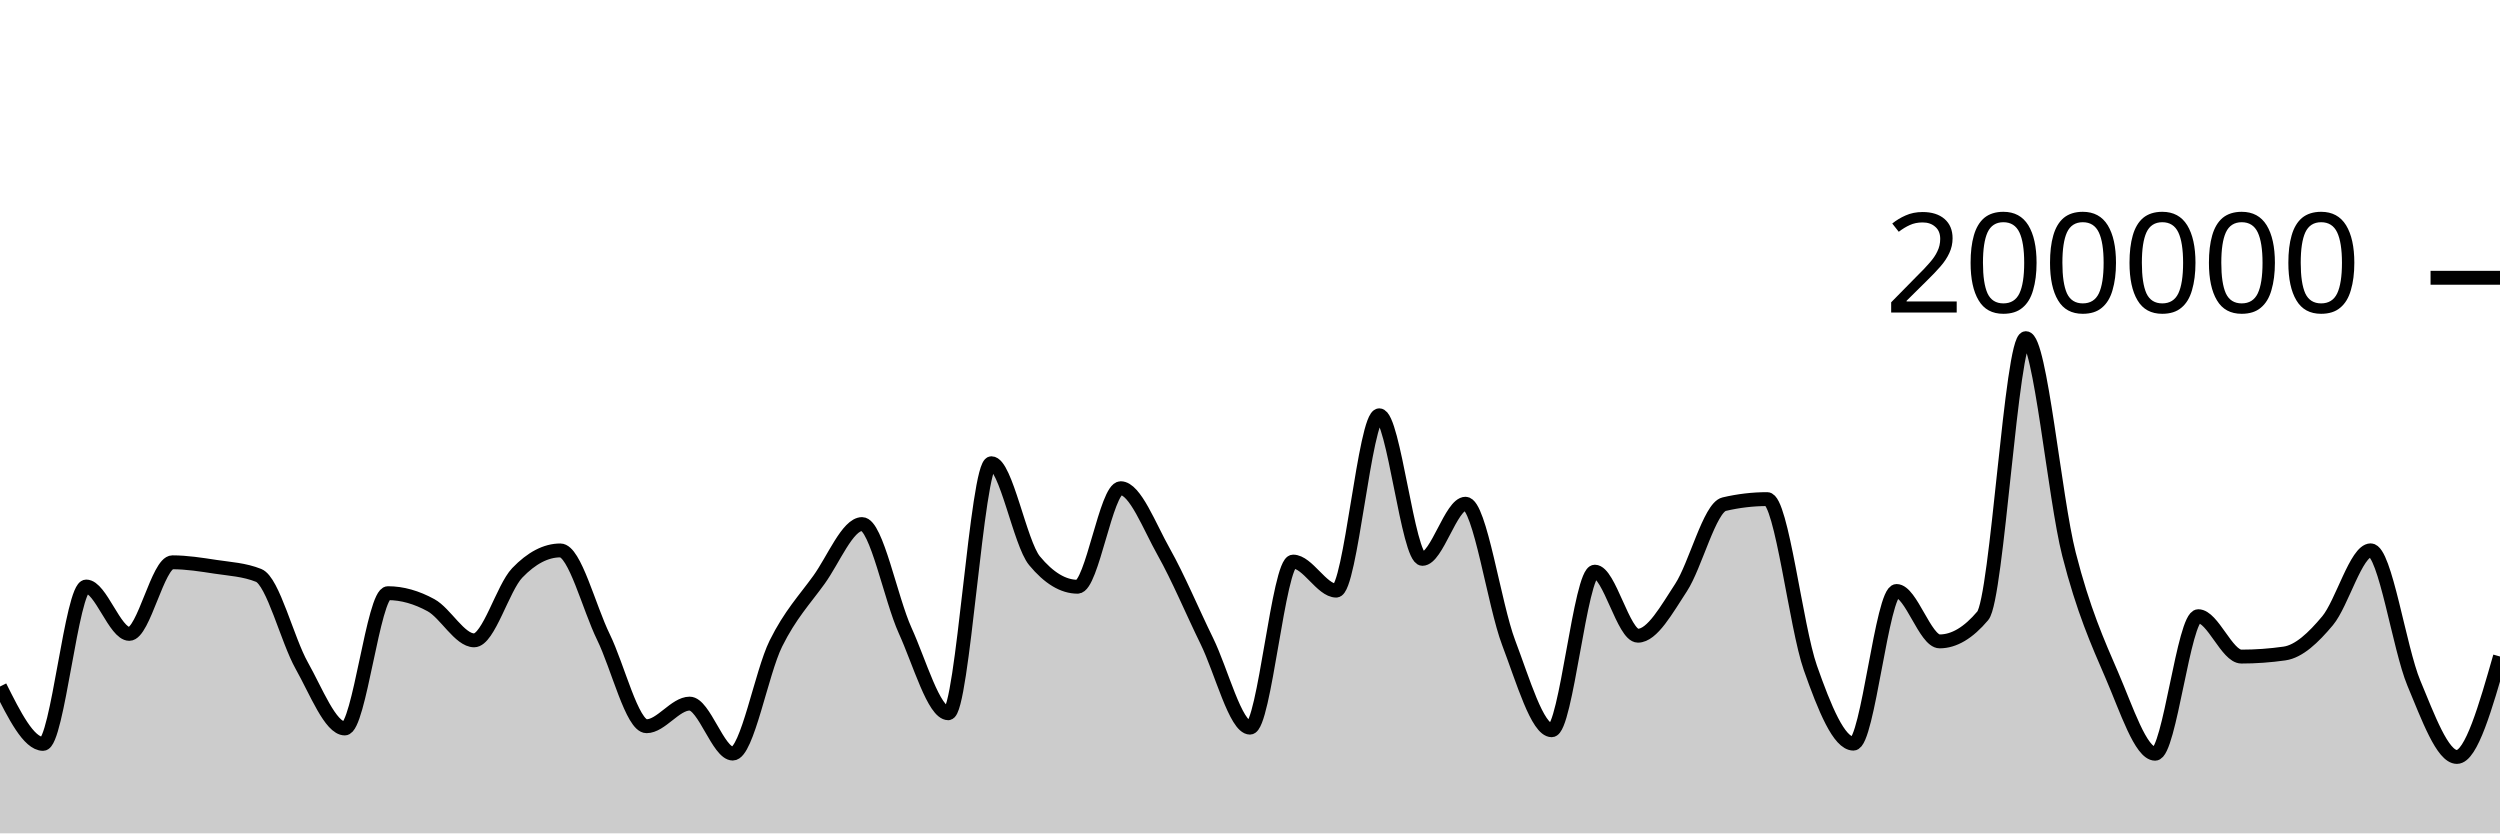
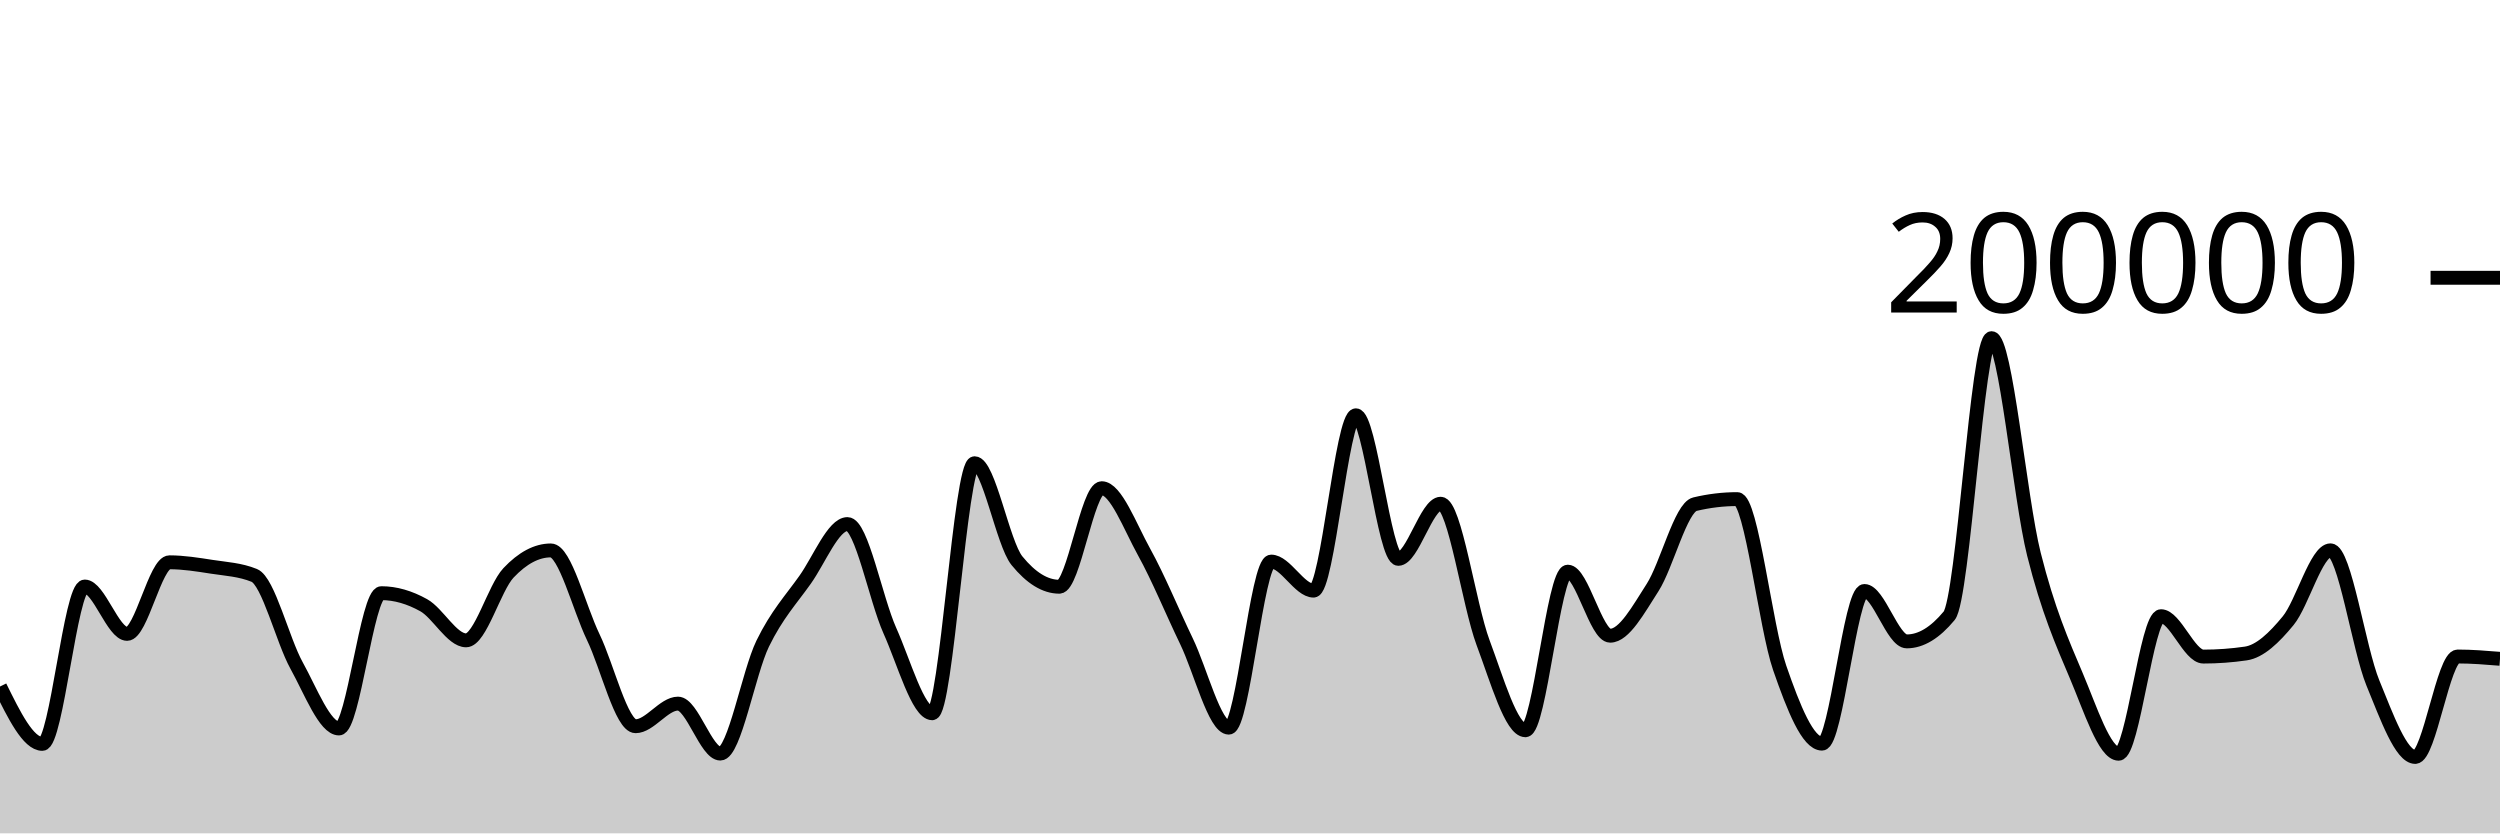
<svg xmlns="http://www.w3.org/2000/svg" viewBox="0 0 180 60">
  <g transform="translate(0,20)">
-     <path class="area" fill="rgba(0, 0, 0, 0.2)" d="M0,29.43C1.034,31.495,2.069,33.56,3.103,33.56C4.138,33.56,5.172,22.229,6.207,22.229C7.241,22.229,8.276,25.64,9.31,25.64C10.345,25.64,11.379,20.485,12.414,20.485C13.448,20.485,14.483,20.652,15.517,20.809C16.552,20.966,17.586,21.015,18.621,21.428C19.655,21.841,20.69,26.084,21.724,27.921C22.759,29.758,23.793,32.45,24.828,32.45C25.862,32.45,26.897,22.709,27.931,22.709C28.966,22.709,30,23.01,31.034,23.576C32.069,24.142,33.103,26.105,34.138,26.105C35.172,26.105,36.207,22.327,37.241,21.248C38.276,20.17,39.31,19.631,40.345,19.631C41.379,19.631,42.414,23.759,43.448,25.868C44.483,27.978,45.517,32.288,46.552,32.288C47.586,32.288,48.621,30.66,49.655,30.66C50.69,30.66,51.724,34.258,52.759,34.258C53.793,34.258,54.828,28.425,55.862,26.339C56.897,24.254,57.931,23.179,58.966,21.745C60,20.31,61.034,17.733,62.069,17.733C63.103,17.733,64.138,23.132,65.172,25.402C66.207,27.673,67.241,31.354,68.276,31.354C69.31,31.354,70.345,13.352,71.379,13.352C72.414,13.352,73.448,19.121,74.483,20.371C75.517,21.621,76.552,22.245,77.586,22.245C78.621,22.245,79.655,15.151,80.69,15.151C81.724,15.151,82.759,17.907,83.793,19.742C84.828,21.577,85.862,24.056,86.897,26.164C87.931,28.272,88.966,32.391,90,32.391C91.034,32.391,92.069,20.434,93.103,20.434C94.138,20.434,95.172,22.525,96.207,22.525C97.241,22.525,98.276,9.901,99.31,9.901C100.345,9.901,101.379,20.238,102.414,20.238C103.448,20.238,104.483,16.268,105.517,16.268C106.552,16.268,107.586,23.55,108.621,26.268C109.655,28.987,110.69,32.578,111.724,32.578C112.759,32.578,113.793,21.159,114.828,21.159C115.862,21.159,116.897,25.771,117.931,25.771C118.966,25.771,120,23.886,121.034,22.308C122.069,20.729,123.103,16.543,124.138,16.3C125.172,16.057,126.207,15.936,127.241,15.936C128.276,15.936,129.31,25.148,130.345,28.083C131.379,31.017,132.414,33.542,133.448,33.542C134.483,33.542,135.517,22.551,136.552,22.551C137.586,22.551,138.621,26.18,139.655,26.18C140.69,26.18,141.724,25.565,142.759,24.337C143.793,23.109,144.828,4.347,145.862,4.347C146.897,4.347,147.931,15.848,148.966,19.899C150,23.95,151.034,26.257,152.069,28.652C153.103,31.047,154.138,34.269,155.172,34.269C156.207,34.269,157.241,24.366,158.276,24.366C159.31,24.366,160.345,27.274,161.379,27.274C162.414,27.274,163.448,27.2,164.483,27.052C165.517,26.904,166.552,25.931,167.586,24.693C168.621,23.455,169.655,19.623,170.69,19.623C171.724,19.623,172.759,26.694,173.793,29.173C174.828,31.652,175.862,34.5,176.897,34.5C177.931,34.5,178.966,30.884,180,27.268L180,40C178.966,40,177.931,40,176.897,40C175.862,40,174.828,40,173.793,40C172.759,40,171.724,40,170.69,40C169.655,40,168.621,40,167.586,40C166.552,40,165.517,40,164.483,40C163.448,40,162.414,40,161.379,40C160.345,40,159.31,40,158.276,40C157.241,40,156.207,40,155.172,40C154.138,40,153.103,40,152.069,40C151.034,40,150,40,148.966,40C147.931,40,146.897,40,145.862,40C144.828,40,143.793,40,142.759,40C141.724,40,140.69,40,139.655,40C138.621,40,137.586,40,136.552,40C135.517,40,134.483,40,133.448,40C132.414,40,131.379,40,130.345,40C129.31,40,128.276,40,127.241,40C126.207,40,125.172,40,124.138,40C123.103,40,122.069,40,121.034,40C120,40,118.966,40,117.931,40C116.897,40,115.862,40,114.828,40C113.793,40,112.759,40,111.724,40C110.69,40,109.655,40,108.621,40C107.586,40,106.552,40,105.517,40C104.483,40,103.448,40,102.414,40C101.379,40,100.345,40,99.31,40C98.276,40,97.241,40,96.207,40C95.172,40,94.138,40,93.103,40C92.069,40,91.034,40,90,40C88.966,40,87.931,40,86.897,40C85.862,40,84.828,40,83.793,40C82.759,40,81.724,40,80.69,40C79.655,40,78.621,40,77.586,40C76.552,40,75.517,40,74.483,40C73.448,40,72.414,40,71.379,40C70.345,40,69.31,40,68.276,40C67.241,40,66.207,40,65.172,40C64.138,40,63.103,40,62.069,40C61.034,40,60,40,58.966,40C57.931,40,56.897,40,55.862,40C54.828,40,53.793,40,52.759,40C51.724,40,50.69,40,49.655,40C48.621,40,47.586,40,46.552,40C45.517,40,44.483,40,43.448,40C42.414,40,41.379,40,40.345,40C39.31,40,38.276,40,37.241,40C36.207,40,35.172,40,34.138,40C33.103,40,32.069,40,31.034,40C30,40,28.966,40,27.931,40C26.897,40,25.862,40,24.828,40C23.793,40,22.759,40,21.724,40C20.69,40,19.655,40,18.621,40C17.586,40,16.552,40,15.517,40C14.483,40,13.448,40,12.414,40C11.379,40,10.345,40,9.31,40C8.276,40,7.241,40,6.207,40C5.172,40,4.138,40,3.103,40C2.069,40,1.034,40,0,40Z" />
-     <path class="line" stroke="black" fill="none" d="M0,29.43C1.034,31.495,2.069,33.56,3.103,33.56C4.138,33.56,5.172,22.229,6.207,22.229C7.241,22.229,8.276,25.64,9.31,25.64C10.345,25.64,11.379,20.485,12.414,20.485C13.448,20.485,14.483,20.652,15.517,20.809C16.552,20.966,17.586,21.015,18.621,21.428C19.655,21.841,20.69,26.084,21.724,27.921C22.759,29.758,23.793,32.45,24.828,32.45C25.862,32.45,26.897,22.709,27.931,22.709C28.966,22.709,30,23.01,31.034,23.576C32.069,24.142,33.103,26.105,34.138,26.105C35.172,26.105,36.207,22.327,37.241,21.248C38.276,20.17,39.31,19.631,40.345,19.631C41.379,19.631,42.414,23.759,43.448,25.868C44.483,27.978,45.517,32.288,46.552,32.288C47.586,32.288,48.621,30.66,49.655,30.66C50.69,30.66,51.724,34.258,52.759,34.258C53.793,34.258,54.828,28.425,55.862,26.339C56.897,24.254,57.931,23.179,58.966,21.745C60,20.31,61.034,17.733,62.069,17.733C63.103,17.733,64.138,23.132,65.172,25.402C66.207,27.673,67.241,31.354,68.276,31.354C69.31,31.354,70.345,13.352,71.379,13.352C72.414,13.352,73.448,19.121,74.483,20.371C75.517,21.621,76.552,22.245,77.586,22.245C78.621,22.245,79.655,15.151,80.69,15.151C81.724,15.151,82.759,17.907,83.793,19.742C84.828,21.577,85.862,24.056,86.897,26.164C87.931,28.272,88.966,32.391,90,32.391C91.034,32.391,92.069,20.434,93.103,20.434C94.138,20.434,95.172,22.525,96.207,22.525C97.241,22.525,98.276,9.901,99.31,9.901C100.345,9.901,101.379,20.238,102.414,20.238C103.448,20.238,104.483,16.268,105.517,16.268C106.552,16.268,107.586,23.55,108.621,26.268C109.655,28.987,110.69,32.578,111.724,32.578C112.759,32.578,113.793,21.159,114.828,21.159C115.862,21.159,116.897,25.771,117.931,25.771C118.966,25.771,120,23.886,121.034,22.308C122.069,20.729,123.103,16.543,124.138,16.3C125.172,16.057,126.207,15.936,127.241,15.936C128.276,15.936,129.31,25.148,130.345,28.083C131.379,31.017,132.414,33.542,133.448,33.542C134.483,33.542,135.517,22.551,136.552,22.551C137.586,22.551,138.621,26.18,139.655,26.18C140.69,26.18,141.724,25.565,142.759,24.337C143.793,23.109,144.828,4.347,145.862,4.347C146.897,4.347,147.931,15.848,148.966,19.899C150,23.95,151.034,26.257,152.069,28.652C153.103,31.047,154.138,34.269,155.172,34.269C156.207,34.269,157.241,24.366,158.276,24.366C159.31,24.366,160.345,27.274,161.379,27.274C162.414,27.274,163.448,27.2,164.483,27.052C165.517,26.904,166.552,25.931,167.586,24.693C168.621,23.455,169.655,19.623,170.69,19.623C171.724,19.623,172.759,26.694,173.793,29.173C174.828,31.652,175.862,34.5,176.897,34.5C177.931,34.5,178.966,30.884,180,27.268" />
+     <path class="area" fill="rgba(0, 0, 0, 0.2)" d="M0,29.43C1.017,31.495,2.034,33.56,3.051,33.56C4.068,33.56,5.085,22.229,6.102,22.229C7.119,22.229,8.136,25.64,9.153,25.64C10.169,25.64,11.186,20.485,12.203,20.485C13.22,20.485,14.237,20.652,15.254,20.809C16.271,20.966,17.288,21.015,18.305,21.428C19.322,21.841,20.339,26.084,21.356,27.921C22.373,29.758,23.39,32.45,24.407,32.45C25.424,32.45,26.441,22.709,27.458,22.709C28.475,22.709,29.492,23.01,30.508,23.576C31.525,24.142,32.542,26.105,33.559,26.105C34.576,26.105,35.593,22.327,36.61,21.248C37.627,20.17,38.644,19.631,39.661,19.631C40.678,19.631,41.695,23.759,42.712,25.868C43.729,27.978,44.746,32.288,45.763,32.288C46.78,32.288,47.797,30.66,48.814,30.66C49.831,30.66,50.847,34.258,51.864,34.258C52.881,34.258,53.898,28.425,54.915,26.339C55.932,24.254,56.949,23.179,57.966,21.745C58.983,20.31,60,17.733,61.017,17.733C62.034,17.733,63.051,23.132,64.068,25.402C65.085,27.673,66.102,31.354,67.119,31.354C68.136,31.354,69.153,13.352,70.169,13.352C71.186,13.352,72.203,19.121,73.22,20.371C74.237,21.621,75.254,22.245,76.271,22.245C77.288,22.245,78.305,15.151,79.322,15.151C80.339,15.151,81.356,17.907,82.373,19.742C83.39,21.577,84.407,24.056,85.424,26.164C86.441,28.272,87.458,32.391,88.475,32.391C89.492,32.391,90.508,20.434,91.525,20.434C92.542,20.434,93.559,22.525,94.576,22.525C95.593,22.525,96.61,9.901,97.627,9.901C98.644,9.901,99.661,20.238,100.678,20.238C101.695,20.238,102.712,16.268,103.729,16.268C104.746,16.268,105.763,23.55,106.78,26.268C107.797,28.987,108.814,32.578,109.831,32.578C110.847,32.578,111.864,21.159,112.881,21.159C113.898,21.159,114.915,25.771,115.932,25.771C116.949,25.771,117.966,23.886,118.983,22.308C120,20.729,121.017,16.543,122.034,16.3C123.051,16.057,124.068,15.936,125.085,15.936C126.102,15.936,127.119,25.148,128.136,28.083C129.153,31.017,130.169,33.542,131.186,33.542C132.203,33.542,133.22,22.551,134.237,22.551C135.254,22.551,136.271,26.18,137.288,26.18C138.305,26.18,139.322,25.565,140.339,24.337C141.356,23.109,142.373,4.347,143.39,4.347C144.407,4.347,145.424,15.848,146.441,19.899C147.458,23.95,148.475,26.257,149.492,28.652C150.508,31.047,151.525,34.269,152.542,34.269C153.559,34.269,154.576,24.366,155.593,24.366C156.61,24.366,157.627,27.274,158.644,27.274C159.661,27.274,160.678,27.2,161.695,27.052C162.712,26.904,163.729,25.931,164.746,24.693C165.763,23.455,166.78,19.623,167.797,19.623C168.814,19.623,169.831,26.694,170.847,29.173C171.864,31.652,172.881,34.5,173.898,34.5C174.915,34.5,175.932,27.268,176.949,27.268C177.966,27.268,178.983,27.351,180,27.434L180,40C178.983,40,177.966,40,176.949,40C175.932,40,174.915,40,173.898,40C172.881,40,171.864,40,170.847,40C169.831,40,168.814,40,167.797,40C166.78,40,165.763,40,164.746,40C163.729,40,162.712,40,161.695,40C160.678,40,159.661,40,158.644,40C157.627,40,156.61,40,155.593,40C154.576,40,153.559,40,152.542,40C151.525,40,150.508,40,149.492,40C148.475,40,147.458,40,146.441,40C145.424,40,144.407,40,143.39,40C142.373,40,141.356,40,140.339,40C139.322,40,138.305,40,137.288,40C136.271,40,135.254,40,134.237,40C133.22,40,132.203,40,131.186,40C130.169,40,129.153,40,128.136,40C127.119,40,126.102,40,125.085,40C124.068,40,123.051,40,122.034,40C121.017,40,120,40,118.983,40C117.966,40,116.949,40,115.932,40C114.915,40,113.898,40,112.881,40C111.864,40,110.847,40,109.831,40C108.814,40,107.797,40,106.78,40C105.763,40,104.746,40,103.729,40C102.712,40,101.695,40,100.678,40C99.661,40,98.644,40,97.627,40C96.61,40,95.593,40,94.576,40C93.559,40,92.542,40,91.525,40C90.508,40,89.492,40,88.475,40C87.458,40,86.441,40,85.424,40C84.407,40,83.39,40,82.373,40C81.356,40,80.339,40,79.322,40C78.305,40,77.288,40,76.271,40C75.254,40,74.237,40,73.22,40C72.203,40,71.186,40,70.169,40C69.153,40,68.136,40,67.119,40C66.102,40,65.085,40,64.068,40C63.051,40,62.034,40,61.017,40C60,40,58.983,40,57.966,40C56.949,40,55.932,40,54.915,40C53.898,40,52.881,40,51.864,40C50.847,40,49.831,40,48.814,40C47.797,40,46.78,40,45.763,40C44.746,40,43.729,40,42.712,40C41.695,40,40.678,40,39.661,40C38.644,40,37.627,40,36.61,40C35.593,40,34.576,40,33.559,40C32.542,40,31.525,40,30.508,40C29.492,40,28.475,40,27.458,40C26.441,40,25.424,40,24.407,40C23.39,40,22.373,40,21.356,40C20.339,40,19.322,40,18.305,40C17.288,40,16.271,40,15.254,40C14.237,40,13.22,40,12.203,40C11.186,40,10.169,40,9.153,40C8.136,40,7.119,40,6.102,40C5.085,40,4.068,40,3.051,40C2.034,40,1.017,40,0,40Z" />
+     <path class="line" stroke="black" fill="none" d="M0,29.43C1.017,31.495,2.034,33.56,3.051,33.56C4.068,33.56,5.085,22.229,6.102,22.229C7.119,22.229,8.136,25.64,9.153,25.64C10.169,25.64,11.186,20.485,12.203,20.485C13.22,20.485,14.237,20.652,15.254,20.809C16.271,20.966,17.288,21.015,18.305,21.428C19.322,21.841,20.339,26.084,21.356,27.921C22.373,29.758,23.39,32.45,24.407,32.45C25.424,32.45,26.441,22.709,27.458,22.709C28.475,22.709,29.492,23.01,30.508,23.576C31.525,24.142,32.542,26.105,33.559,26.105C34.576,26.105,35.593,22.327,36.61,21.248C37.627,20.17,38.644,19.631,39.661,19.631C40.678,19.631,41.695,23.759,42.712,25.868C43.729,27.978,44.746,32.288,45.763,32.288C46.78,32.288,47.797,30.66,48.814,30.66C49.831,30.66,50.847,34.258,51.864,34.258C52.881,34.258,53.898,28.425,54.915,26.339C55.932,24.254,56.949,23.179,57.966,21.745C58.983,20.31,60,17.733,61.017,17.733C62.034,17.733,63.051,23.132,64.068,25.402C65.085,27.673,66.102,31.354,67.119,31.354C68.136,31.354,69.153,13.352,70.169,13.352C71.186,13.352,72.203,19.121,73.22,20.371C74.237,21.621,75.254,22.245,76.271,22.245C77.288,22.245,78.305,15.151,79.322,15.151C80.339,15.151,81.356,17.907,82.373,19.742C83.39,21.577,84.407,24.056,85.424,26.164C86.441,28.272,87.458,32.391,88.475,32.391C89.492,32.391,90.508,20.434,91.525,20.434C92.542,20.434,93.559,22.525,94.576,22.525C95.593,22.525,96.61,9.901,97.627,9.901C98.644,9.901,99.661,20.238,100.678,20.238C101.695,20.238,102.712,16.268,103.729,16.268C104.746,16.268,105.763,23.55,106.78,26.268C107.797,28.987,108.814,32.578,109.831,32.578C110.847,32.578,111.864,21.159,112.881,21.159C113.898,21.159,114.915,25.771,115.932,25.771C116.949,25.771,117.966,23.886,118.983,22.308C120,20.729,121.017,16.543,122.034,16.3C123.051,16.057,124.068,15.936,125.085,15.936C126.102,15.936,127.119,25.148,128.136,28.083C129.153,31.017,130.169,33.542,131.186,33.542C132.203,33.542,133.22,22.551,134.237,22.551C135.254,22.551,136.271,26.18,137.288,26.18C138.305,26.18,139.322,25.565,140.339,24.337C141.356,23.109,142.373,4.347,143.39,4.347C144.407,4.347,145.424,15.848,146.441,19.899C147.458,23.95,148.475,26.257,149.492,28.652C150.508,31.047,151.525,34.269,152.542,34.269C153.559,34.269,154.576,24.366,155.593,24.366C156.61,24.366,157.627,27.274,158.644,27.274C159.661,27.274,160.678,27.2,161.695,27.052C162.712,26.904,163.729,25.931,164.746,24.693C165.763,23.455,166.78,19.623,167.797,19.623C168.814,19.623,169.831,26.694,170.847,29.173C171.864,31.652,172.881,34.5,173.898,34.5C174.915,34.5,175.932,27.268,176.949,27.268C177.966,27.268,178.983,27.351,180,27.434" />
    <path class="axis-ceiling" stroke-width="1" stroke="black" fill="none" d="M175,0L180,0" />
    <text class="axis-ceiling-label" font-family="sans-serif" text-anchor="end" font-size="10px" x="170" y="2.5">200000</text>
  </g>
</svg>
